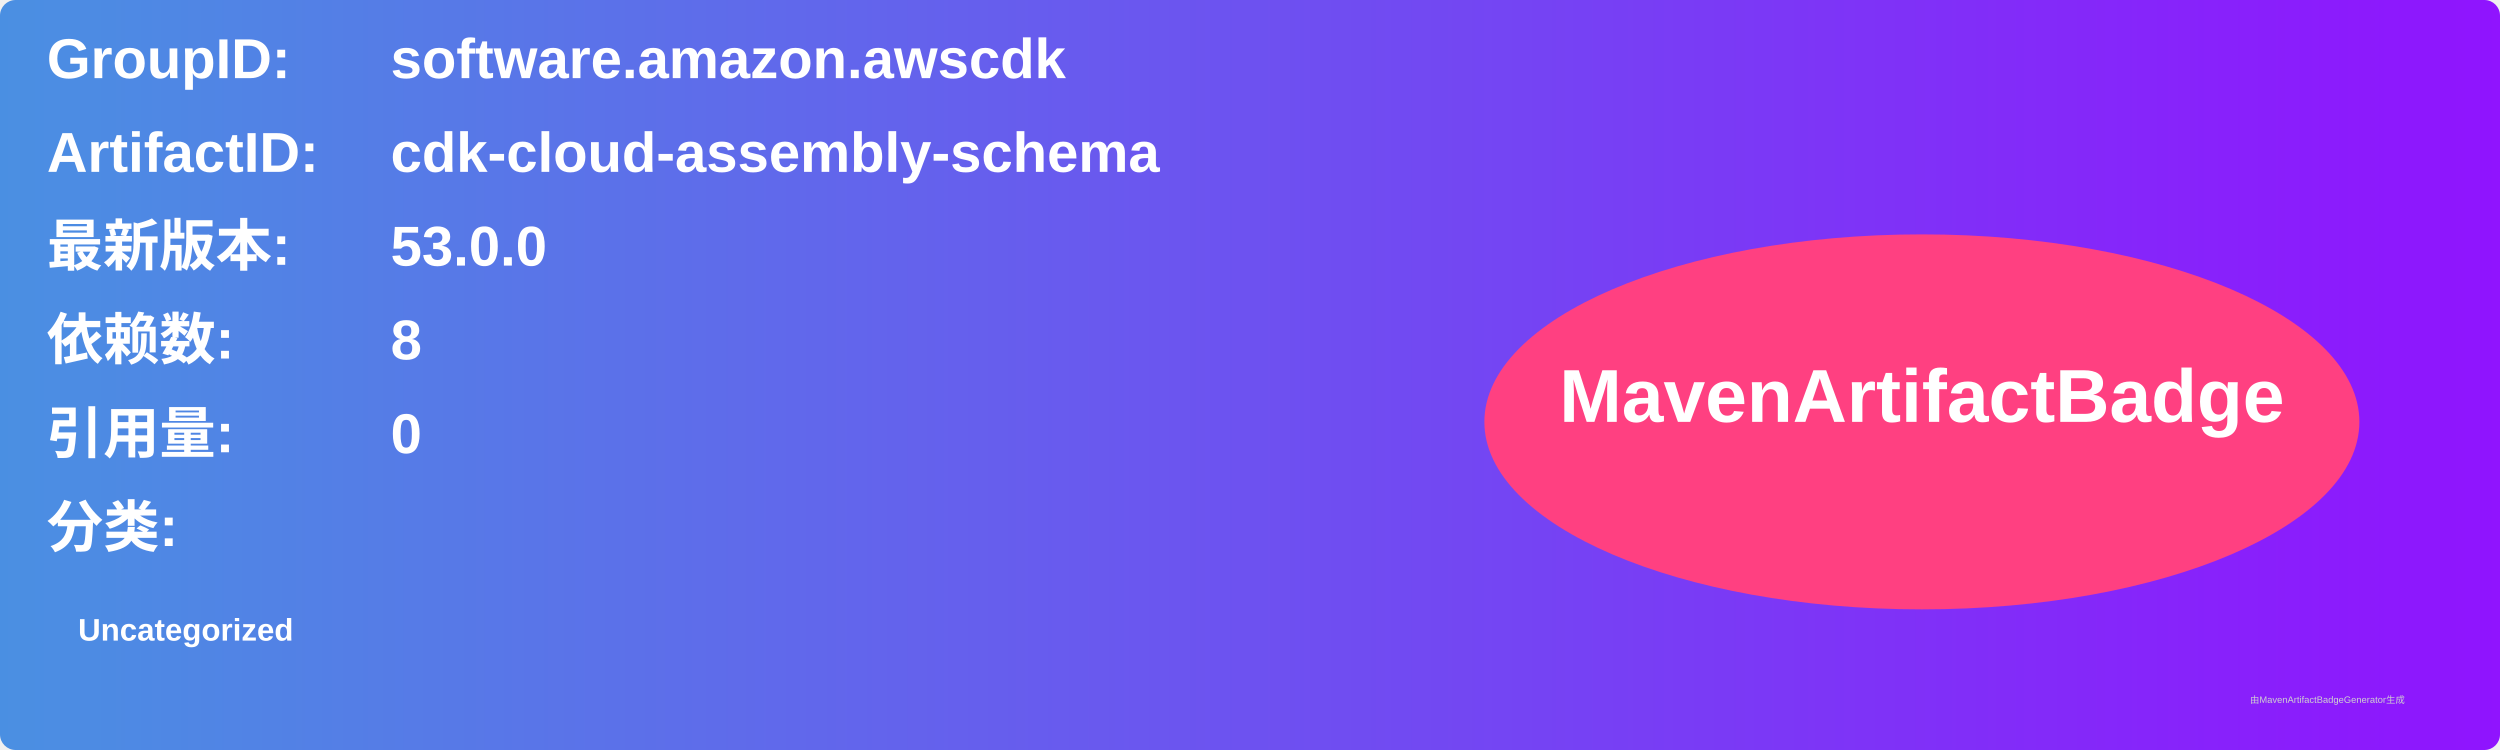
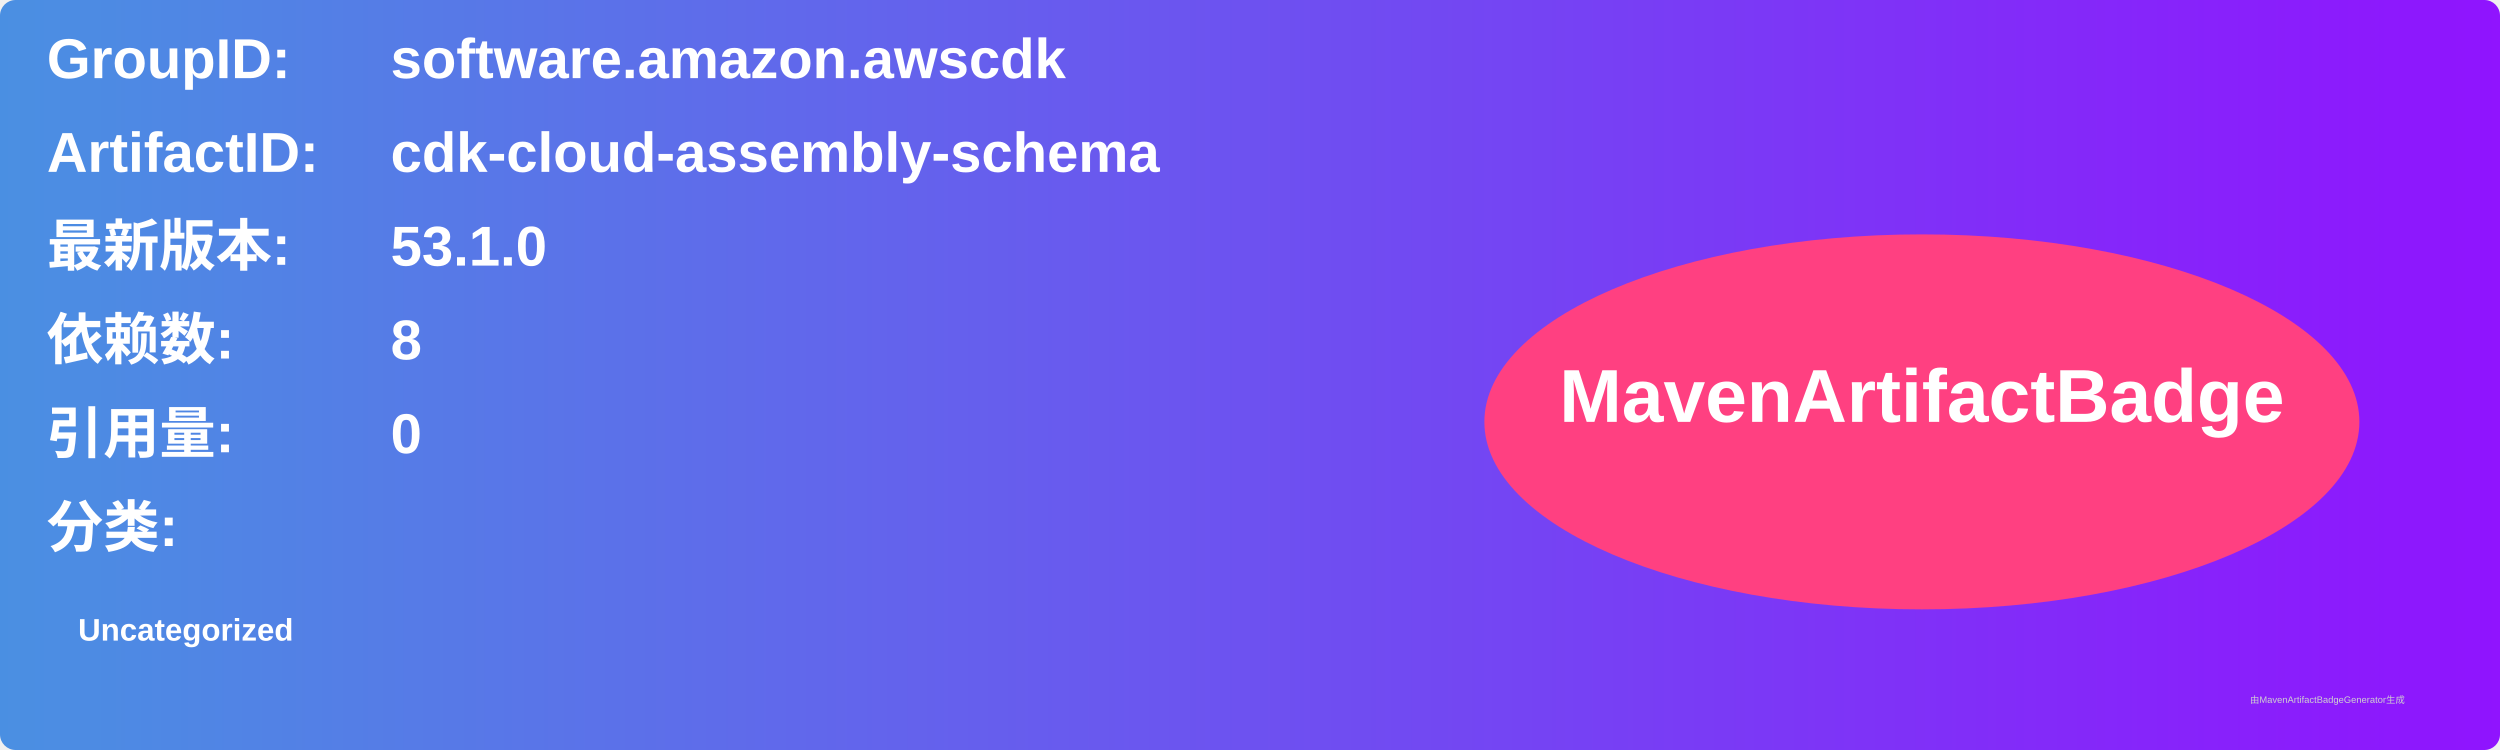
<svg xmlns="http://www.w3.org/2000/svg" width="800" height="240" viewBox="0 0 800 240">
  <linearGradient id="grad" x1="0%" y1="0%" x2="100%" y2="0%">
    <stop offset="0%" stop-color="#4a90e2" />
    <stop offset="100%" stop-color="#9013fe" />
  </linearGradient>
  <rect width="100%" height="100%" rx="5" ry="5" fill="url(#grad)" />
  <g transform="translate(15, 15)">
    <text x="0" y="10" font-family="Arial" font-size="18" fill="white" font-weight="bold" width="260">GroupID:</text>
    <text x="110" y="10" font-family="Arial" font-size="18" fill="white" font-weight="bold" width="460">software.amazon.awscdk</text>
    <text x="0" y="40" font-family="Arial" font-size="18" fill="white" font-weight="bold" width="260">ArtifactID:</text>
    <text x="110" y="40" font-family="Arial" font-size="18" fill="white" font-weight="bold" width="460">cdk-cloud-assembly-schema</text>
    <text x="0" y="70" font-family="Arial" font-size="18" fill="white" font-weight="bold">最新版本:</text>
    <text x="110" y="70" font-family="Arial" font-size="18" fill="white" font-weight="bold">
-       <tspan font-weight="bold">53.0.0</tspan>
+       <tspan font-weight="bold">53.1.0</tspan>
    </text>
    <text x="0" y="100" font-family="Arial" font-size="18" fill="white" font-weight="bold">依赖数: </text>
    <text x="110" y="100" font-family="Arial" font-size="18" fill="white">
      <tspan font-weight="bold">8</tspan>
    </text>
    <text x="0" y="130" font-family="Arial" font-size="18" fill="white" font-weight="bold">引用量: </text>
    <text x="110" y="130" font-family="Arial" font-size="18" fill="white">
      <tspan font-weight="bold">0</tspan>
    </text>
    <text x="0" y="160" font-family="Arial" font-size="18" fill="white" font-weight="bold">分类:</text>
    <text x="10" y="190" font-family="Arial" font-size="10" fill="white">
      <tspan font-weight="bold">Uncategorized</tspan>
    </text>
    <ellipse cx="600" cy="120" rx="140" ry="60" fill="#ff4081" />
    <text x="600" y="120" text-anchor="middle" font-family="Arial" font-size="24" fill="white" font-weight="bold">MavenArtifactBadge</text>
  </g>
  <text x="720" y="225" font-family="Arial" font-size="3" fill="#d0d0d0">由MavenArtifactBadgeGenerator生成</text>
</svg>
